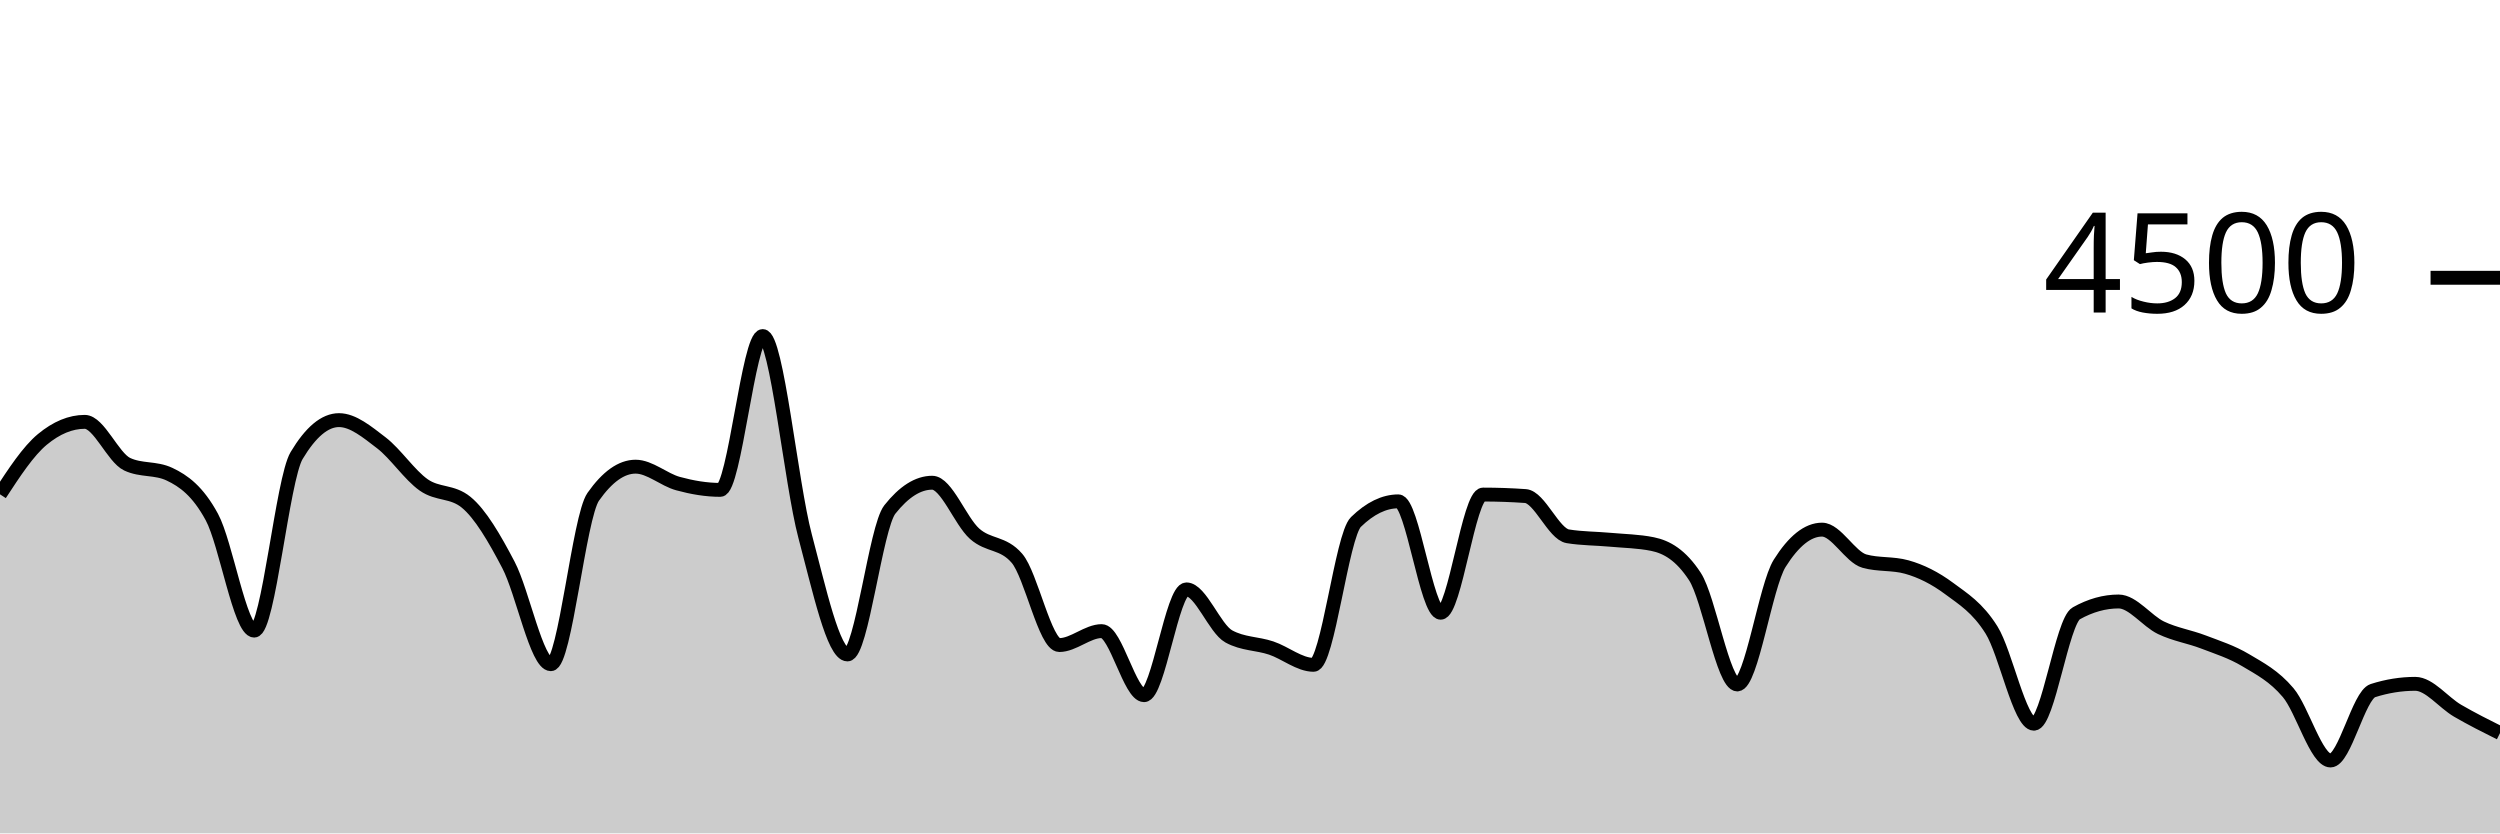
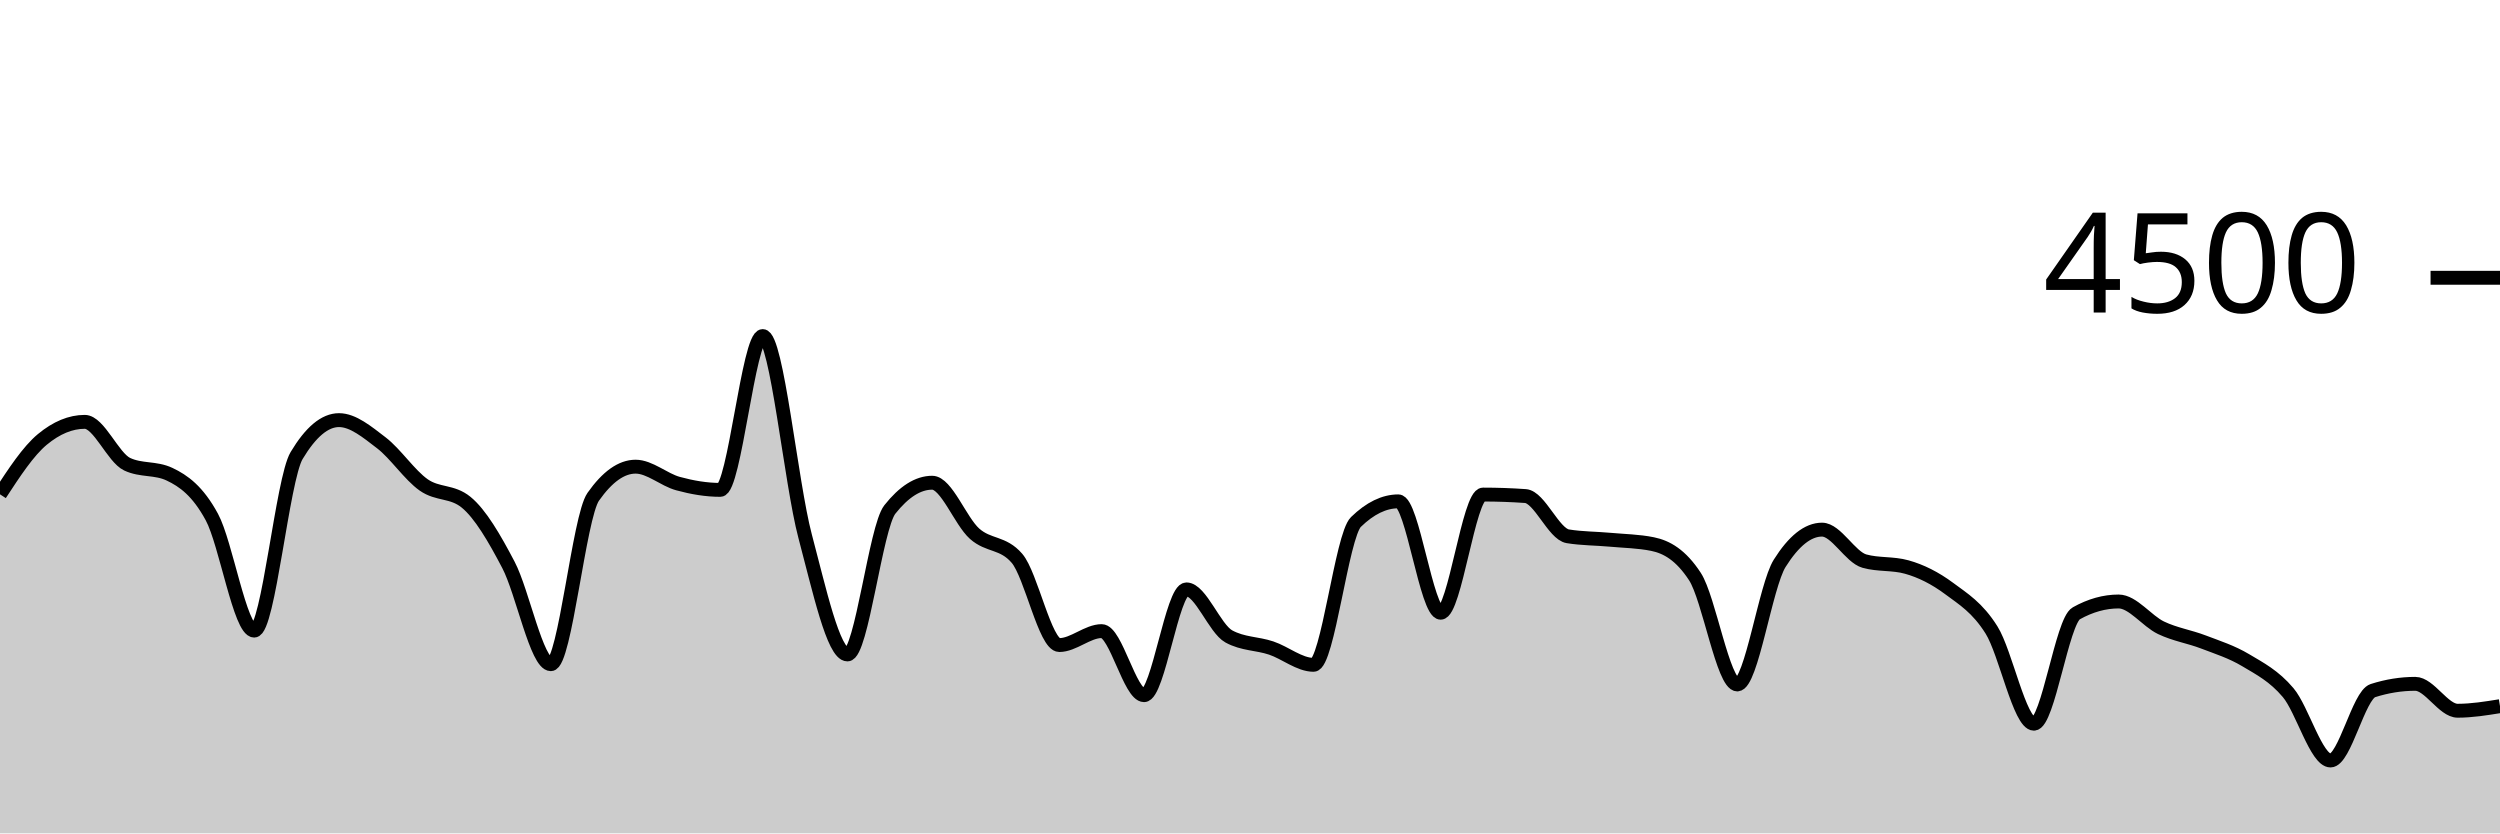
<svg xmlns="http://www.w3.org/2000/svg" viewBox="0 0 180 60">
  <g transform="translate(0,20)">
-     <path class="area" fill="rgba(0, 0, 0, 0.2)" d="M0,15.591C1.017,14.034,2.034,12.477,3.051,11.636C4.068,10.794,5.085,10.373,6.102,10.373C7.119,10.373,8.136,12.942,9.153,13.422C10.169,13.902,11.186,13.662,12.203,14.142C13.22,14.622,14.237,15.35,15.254,17.227C16.271,19.104,17.288,25.404,18.305,25.404C19.322,25.404,20.339,14.501,21.356,12.8C22.373,11.099,23.39,10.249,24.407,10.249C25.424,10.249,26.441,11.107,27.458,11.884C28.475,12.662,29.492,14.203,30.508,14.916C31.525,15.628,32.542,15.33,33.559,16.16C34.576,16.99,35.593,18.732,36.61,20.676C37.627,22.619,38.644,27.822,39.661,27.822C40.678,27.822,41.695,17.215,42.712,15.769C43.729,14.323,44.746,13.6,45.763,13.6C46.78,13.6,47.797,14.539,48.814,14.818C49.831,15.096,50.847,15.271,51.864,15.271C52.881,15.271,53.898,4.196,54.915,4.196C55.932,4.196,56.949,14.775,57.966,18.596C58.983,22.416,60,27.12,61.017,27.12C62.034,27.12,63.051,17.97,64.068,16.684C65.085,15.399,66.102,14.756,67.119,14.756C68.136,14.756,69.153,17.52,70.169,18.427C71.186,19.333,72.203,19.016,73.22,20.196C74.237,21.375,75.254,26.444,76.271,26.444C77.288,26.444,78.305,25.44,79.322,25.44C80.339,25.44,81.356,30.053,82.373,30.053C83.39,30.053,84.407,22.436,85.424,22.436C86.441,22.436,87.458,25.265,88.475,25.822C89.492,26.379,90.508,26.317,91.525,26.658C92.542,26.999,93.559,27.867,94.576,27.867C95.593,27.867,96.61,18.572,97.627,17.582C98.644,16.593,99.661,16.098,100.678,16.098C101.695,16.098,102.712,24.116,103.729,24.116C104.746,24.116,105.763,15.609,106.78,15.609C107.797,15.609,108.814,15.644,109.831,15.716C110.847,15.787,111.864,18.447,112.881,18.613C113.898,18.779,114.915,18.769,115.932,18.862C116.949,18.956,117.966,18.966,118.983,19.173C120,19.381,121.017,19.953,122.034,21.511C123.051,23.07,124.068,29.28,125.085,29.28C126.102,29.28,127.119,22.178,128.136,20.56C129.153,18.942,130.169,18.133,131.186,18.133C132.203,18.133,133.22,20.116,134.237,20.4C135.254,20.684,136.271,20.542,137.288,20.827C138.305,21.111,139.322,21.618,140.339,22.373C141.356,23.129,142.373,23.738,143.39,25.36C144.407,26.982,145.424,32.107,146.441,32.107C147.458,32.107,148.475,24.729,149.492,24.16C150.508,23.591,151.525,23.307,152.542,23.307C153.559,23.307,154.576,24.714,155.593,25.2C156.61,25.686,157.627,25.833,158.644,26.222C159.661,26.612,160.678,26.93,161.695,27.538C162.712,28.145,163.729,28.664,164.746,29.867C165.763,31.07,166.78,34.756,167.797,34.756C168.814,34.756,169.831,30.05,170.847,29.724C171.864,29.399,172.881,29.236,173.898,29.236C174.915,29.236,175.932,30.582,176.949,31.173C177.966,31.764,178.983,32.273,180,32.782L180,40C178.983,40,177.966,40,176.949,40C175.932,40,174.915,40,173.898,40C172.881,40,171.864,40,170.847,40C169.831,40,168.814,40,167.797,40C166.78,40,165.763,40,164.746,40C163.729,40,162.712,40,161.695,40C160.678,40,159.661,40,158.644,40C157.627,40,156.61,40,155.593,40C154.576,40,153.559,40,152.542,40C151.525,40,150.508,40,149.492,40C148.475,40,147.458,40,146.441,40C145.424,40,144.407,40,143.39,40C142.373,40,141.356,40,140.339,40C139.322,40,138.305,40,137.288,40C136.271,40,135.254,40,134.237,40C133.22,40,132.203,40,131.186,40C130.169,40,129.153,40,128.136,40C127.119,40,126.102,40,125.085,40C124.068,40,123.051,40,122.034,40C121.017,40,120,40,118.983,40C117.966,40,116.949,40,115.932,40C114.915,40,113.898,40,112.881,40C111.864,40,110.847,40,109.831,40C108.814,40,107.797,40,106.78,40C105.763,40,104.746,40,103.729,40C102.712,40,101.695,40,100.678,40C99.661,40,98.644,40,97.627,40C96.61,40,95.593,40,94.576,40C93.559,40,92.542,40,91.525,40C90.508,40,89.492,40,88.475,40C87.458,40,86.441,40,85.424,40C84.407,40,83.39,40,82.373,40C81.356,40,80.339,40,79.322,40C78.305,40,77.288,40,76.271,40C75.254,40,74.237,40,73.22,40C72.203,40,71.186,40,70.169,40C69.153,40,68.136,40,67.119,40C66.102,40,65.085,40,64.068,40C63.051,40,62.034,40,61.017,40C60,40,58.983,40,57.966,40C56.949,40,55.932,40,54.915,40C53.898,40,52.881,40,51.864,40C50.847,40,49.831,40,48.814,40C47.797,40,46.78,40,45.763,40C44.746,40,43.729,40,42.712,40C41.695,40,40.678,40,39.661,40C38.644,40,37.627,40,36.61,40C35.593,40,34.576,40,33.559,40C32.542,40,31.525,40,30.508,40C29.492,40,28.475,40,27.458,40C26.441,40,25.424,40,24.407,40C23.39,40,22.373,40,21.356,40C20.339,40,19.322,40,18.305,40C17.288,40,16.271,40,15.254,40C14.237,40,13.22,40,12.203,40C11.186,40,10.169,40,9.153,40C8.136,40,7.119,40,6.102,40C5.085,40,4.068,40,3.051,40C2.034,40,1.017,40,0,40Z" />
-     <path class="line" stroke="black" fill="none" d="M0,15.591C1.017,14.034,2.034,12.477,3.051,11.636C4.068,10.794,5.085,10.373,6.102,10.373C7.119,10.373,8.136,12.942,9.153,13.422C10.169,13.902,11.186,13.662,12.203,14.142C13.22,14.622,14.237,15.35,15.254,17.227C16.271,19.104,17.288,25.404,18.305,25.404C19.322,25.404,20.339,14.501,21.356,12.8C22.373,11.099,23.39,10.249,24.407,10.249C25.424,10.249,26.441,11.107,27.458,11.884C28.475,12.662,29.492,14.203,30.508,14.916C31.525,15.628,32.542,15.33,33.559,16.16C34.576,16.99,35.593,18.732,36.61,20.676C37.627,22.619,38.644,27.822,39.661,27.822C40.678,27.822,41.695,17.215,42.712,15.769C43.729,14.323,44.746,13.6,45.763,13.6C46.78,13.6,47.797,14.539,48.814,14.818C49.831,15.096,50.847,15.271,51.864,15.271C52.881,15.271,53.898,4.196,54.915,4.196C55.932,4.196,56.949,14.775,57.966,18.596C58.983,22.416,60,27.12,61.017,27.12C62.034,27.12,63.051,17.97,64.068,16.684C65.085,15.399,66.102,14.756,67.119,14.756C68.136,14.756,69.153,17.52,70.169,18.427C71.186,19.333,72.203,19.016,73.22,20.196C74.237,21.375,75.254,26.444,76.271,26.444C77.288,26.444,78.305,25.44,79.322,25.44C80.339,25.44,81.356,30.053,82.373,30.053C83.39,30.053,84.407,22.436,85.424,22.436C86.441,22.436,87.458,25.265,88.475,25.822C89.492,26.379,90.508,26.317,91.525,26.658C92.542,26.999,93.559,27.867,94.576,27.867C95.593,27.867,96.61,18.572,97.627,17.582C98.644,16.593,99.661,16.098,100.678,16.098C101.695,16.098,102.712,24.116,103.729,24.116C104.746,24.116,105.763,15.609,106.78,15.609C107.797,15.609,108.814,15.644,109.831,15.716C110.847,15.787,111.864,18.447,112.881,18.613C113.898,18.779,114.915,18.769,115.932,18.862C116.949,18.956,117.966,18.966,118.983,19.173C120,19.381,121.017,19.953,122.034,21.511C123.051,23.07,124.068,29.28,125.085,29.28C126.102,29.28,127.119,22.178,128.136,20.56C129.153,18.942,130.169,18.133,131.186,18.133C132.203,18.133,133.22,20.116,134.237,20.4C135.254,20.684,136.271,20.542,137.288,20.827C138.305,21.111,139.322,21.618,140.339,22.373C141.356,23.129,142.373,23.738,143.39,25.36C144.407,26.982,145.424,32.107,146.441,32.107C147.458,32.107,148.475,24.729,149.492,24.16C150.508,23.591,151.525,23.307,152.542,23.307C153.559,23.307,154.576,24.714,155.593,25.2C156.61,25.686,157.627,25.833,158.644,26.222C159.661,26.612,160.678,26.93,161.695,27.538C162.712,28.145,163.729,28.664,164.746,29.867C165.763,31.07,166.78,34.756,167.797,34.756C168.814,34.756,169.831,30.05,170.847,29.724C171.864,29.399,172.881,29.236,173.898,29.236C174.915,29.236,175.932,30.582,176.949,31.173C177.966,31.764,178.983,32.273,180,32.782" />
+     <path class="area" fill="rgba(0, 0, 0, 0.2)" d="M0,15.591C1.017,14.034,2.034,12.477,3.051,11.636C4.068,10.794,5.085,10.373,6.102,10.373C7.119,10.373,8.136,12.942,9.153,13.422C10.169,13.902,11.186,13.662,12.203,14.142C13.22,14.622,14.237,15.35,15.254,17.227C16.271,19.104,17.288,25.404,18.305,25.404C19.322,25.404,20.339,14.501,21.356,12.8C22.373,11.099,23.39,10.249,24.407,10.249C25.424,10.249,26.441,11.107,27.458,11.884C28.475,12.662,29.492,14.203,30.508,14.916C31.525,15.628,32.542,15.33,33.559,16.16C34.576,16.99,35.593,18.732,36.61,20.676C37.627,22.619,38.644,27.822,39.661,27.822C40.678,27.822,41.695,17.215,42.712,15.769C43.729,14.323,44.746,13.6,45.763,13.6C46.78,13.6,47.797,14.539,48.814,14.818C49.831,15.096,50.847,15.271,51.864,15.271C52.881,15.271,53.898,4.196,54.915,4.196C55.932,4.196,56.949,14.775,57.966,18.596C58.983,22.416,60,27.12,61.017,27.12C62.034,27.12,63.051,17.97,64.068,16.684C65.085,15.399,66.102,14.756,67.119,14.756C68.136,14.756,69.153,17.52,70.169,18.427C71.186,19.333,72.203,19.016,73.22,20.196C74.237,21.375,75.254,26.444,76.271,26.444C77.288,26.444,78.305,25.44,79.322,25.44C80.339,25.44,81.356,30.053,82.373,30.053C83.39,30.053,84.407,22.436,85.424,22.436C86.441,22.436,87.458,25.265,88.475,25.822C89.492,26.379,90.508,26.317,91.525,26.658C92.542,26.999,93.559,27.867,94.576,27.867C95.593,27.867,96.61,18.572,97.627,17.582C98.644,16.593,99.661,16.098,100.678,16.098C101.695,16.098,102.712,24.116,103.729,24.116C104.746,24.116,105.763,15.609,106.78,15.609C107.797,15.609,108.814,15.644,109.831,15.716C110.847,15.787,111.864,18.447,112.881,18.613C113.898,18.779,114.915,18.769,115.932,18.862C116.949,18.956,117.966,18.966,118.983,19.173C120,19.381,121.017,19.953,122.034,21.511C123.051,23.07,124.068,29.28,125.085,29.28C126.102,29.28,127.119,22.178,128.136,20.56C129.153,18.942,130.169,18.133,131.186,18.133C132.203,18.133,133.22,20.116,134.237,20.4C135.254,20.684,136.271,20.542,137.288,20.827C138.305,21.111,139.322,21.618,140.339,22.373C141.356,23.129,142.373,23.738,143.39,25.36C144.407,26.982,145.424,32.107,146.441,32.107C147.458,32.107,148.475,24.729,149.492,24.16C150.508,23.591,151.525,23.307,152.542,23.307C153.559,23.307,154.576,24.714,155.593,25.2C156.61,25.686,157.627,25.833,158.644,26.222C159.661,26.612,160.678,26.93,161.695,27.538C162.712,28.145,163.729,28.664,164.746,29.867C165.763,31.07,166.78,34.756,167.797,34.756C168.814,34.756,169.831,30.05,170.847,29.724C171.864,29.399,172.881,29.236,173.898,29.236C174.915,29.236,175.932,31.173,176.949,31.173C177.966,31.173,178.983,31.009,180,30.844L180,40C178.983,40,177.966,40,176.949,40C175.932,40,174.915,40,173.898,40C172.881,40,171.864,40,170.847,40C169.831,40,168.814,40,167.797,40C166.78,40,165.763,40,164.746,40C163.729,40,162.712,40,161.695,40C160.678,40,159.661,40,158.644,40C157.627,40,156.61,40,155.593,40C154.576,40,153.559,40,152.542,40C151.525,40,150.508,40,149.492,40C148.475,40,147.458,40,146.441,40C145.424,40,144.407,40,143.39,40C142.373,40,141.356,40,140.339,40C139.322,40,138.305,40,137.288,40C136.271,40,135.254,40,134.237,40C133.22,40,132.203,40,131.186,40C130.169,40,129.153,40,128.136,40C127.119,40,126.102,40,125.085,40C124.068,40,123.051,40,122.034,40C121.017,40,120,40,118.983,40C117.966,40,116.949,40,115.932,40C114.915,40,113.898,40,112.881,40C111.864,40,110.847,40,109.831,40C108.814,40,107.797,40,106.78,40C105.763,40,104.746,40,103.729,40C102.712,40,101.695,40,100.678,40C99.661,40,98.644,40,97.627,40C96.61,40,95.593,40,94.576,40C93.559,40,92.542,40,91.525,40C90.508,40,89.492,40,88.475,40C87.458,40,86.441,40,85.424,40C84.407,40,83.39,40,82.373,40C81.356,40,80.339,40,79.322,40C78.305,40,77.288,40,76.271,40C75.254,40,74.237,40,73.22,40C72.203,40,71.186,40,70.169,40C69.153,40,68.136,40,67.119,40C66.102,40,65.085,40,64.068,40C63.051,40,62.034,40,61.017,40C60,40,58.983,40,57.966,40C56.949,40,55.932,40,54.915,40C53.898,40,52.881,40,51.864,40C50.847,40,49.831,40,48.814,40C47.797,40,46.78,40,45.763,40C44.746,40,43.729,40,42.712,40C41.695,40,40.678,40,39.661,40C38.644,40,37.627,40,36.61,40C35.593,40,34.576,40,33.559,40C32.542,40,31.525,40,30.508,40C29.492,40,28.475,40,27.458,40C26.441,40,25.424,40,24.407,40C23.39,40,22.373,40,21.356,40C20.339,40,19.322,40,18.305,40C17.288,40,16.271,40,15.254,40C14.237,40,13.22,40,12.203,40C11.186,40,10.169,40,9.153,40C8.136,40,7.119,40,6.102,40C5.085,40,4.068,40,3.051,40C2.034,40,1.017,40,0,40Z" />
+     <path class="line" stroke="black" fill="none" d="M0,15.591C1.017,14.034,2.034,12.477,3.051,11.636C4.068,10.794,5.085,10.373,6.102,10.373C7.119,10.373,8.136,12.942,9.153,13.422C10.169,13.902,11.186,13.662,12.203,14.142C13.22,14.622,14.237,15.35,15.254,17.227C16.271,19.104,17.288,25.404,18.305,25.404C19.322,25.404,20.339,14.501,21.356,12.8C22.373,11.099,23.39,10.249,24.407,10.249C25.424,10.249,26.441,11.107,27.458,11.884C28.475,12.662,29.492,14.203,30.508,14.916C31.525,15.628,32.542,15.33,33.559,16.16C34.576,16.99,35.593,18.732,36.61,20.676C37.627,22.619,38.644,27.822,39.661,27.822C40.678,27.822,41.695,17.215,42.712,15.769C43.729,14.323,44.746,13.6,45.763,13.6C46.78,13.6,47.797,14.539,48.814,14.818C49.831,15.096,50.847,15.271,51.864,15.271C52.881,15.271,53.898,4.196,54.915,4.196C55.932,4.196,56.949,14.775,57.966,18.596C58.983,22.416,60,27.12,61.017,27.12C62.034,27.12,63.051,17.97,64.068,16.684C65.085,15.399,66.102,14.756,67.119,14.756C68.136,14.756,69.153,17.52,70.169,18.427C71.186,19.333,72.203,19.016,73.22,20.196C74.237,21.375,75.254,26.444,76.271,26.444C77.288,26.444,78.305,25.44,79.322,25.44C80.339,25.44,81.356,30.053,82.373,30.053C83.39,30.053,84.407,22.436,85.424,22.436C86.441,22.436,87.458,25.265,88.475,25.822C89.492,26.379,90.508,26.317,91.525,26.658C92.542,26.999,93.559,27.867,94.576,27.867C95.593,27.867,96.61,18.572,97.627,17.582C98.644,16.593,99.661,16.098,100.678,16.098C101.695,16.098,102.712,24.116,103.729,24.116C104.746,24.116,105.763,15.609,106.78,15.609C107.797,15.609,108.814,15.644,109.831,15.716C110.847,15.787,111.864,18.447,112.881,18.613C113.898,18.779,114.915,18.769,115.932,18.862C116.949,18.956,117.966,18.966,118.983,19.173C120,19.381,121.017,19.953,122.034,21.511C123.051,23.07,124.068,29.28,125.085,29.28C126.102,29.28,127.119,22.178,128.136,20.56C129.153,18.942,130.169,18.133,131.186,18.133C132.203,18.133,133.22,20.116,134.237,20.4C135.254,20.684,136.271,20.542,137.288,20.827C138.305,21.111,139.322,21.618,140.339,22.373C141.356,23.129,142.373,23.738,143.39,25.36C144.407,26.982,145.424,32.107,146.441,32.107C147.458,32.107,148.475,24.729,149.492,24.16C150.508,23.591,151.525,23.307,152.542,23.307C153.559,23.307,154.576,24.714,155.593,25.2C156.61,25.686,157.627,25.833,158.644,26.222C159.661,26.612,160.678,26.93,161.695,27.538C162.712,28.145,163.729,28.664,164.746,29.867C165.763,31.07,166.78,34.756,167.797,34.756C168.814,34.756,169.831,30.05,170.847,29.724C171.864,29.399,172.881,29.236,173.898,29.236C174.915,29.236,175.932,31.173,176.949,31.173C177.966,31.173,178.983,31.009,180,30.844" />
    <path class="axis-ceiling" stroke-width="1" stroke="black" fill="none" d="M175,0L180,0" />
    <text class="axis-ceiling-label" font-family="sans-serif" text-anchor="end" font-size="10px" x="170" y="2.5">4500</text>
  </g>
</svg>
